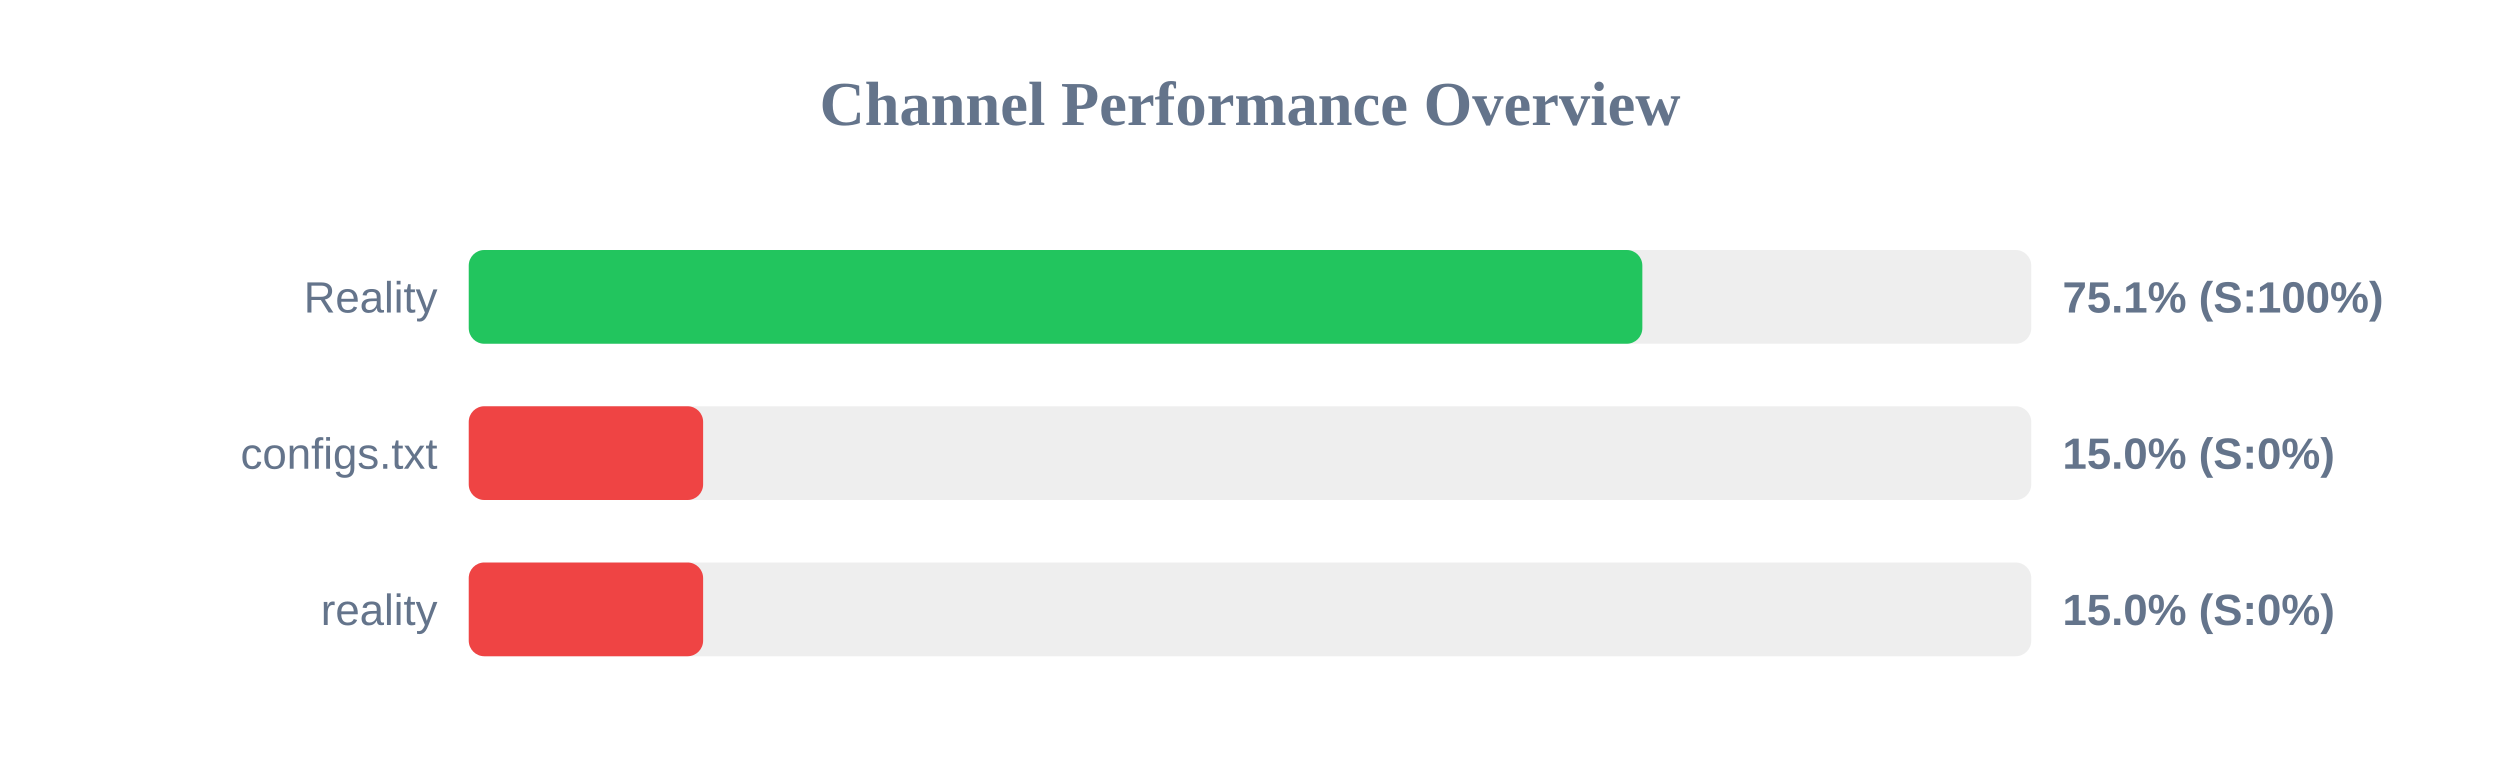
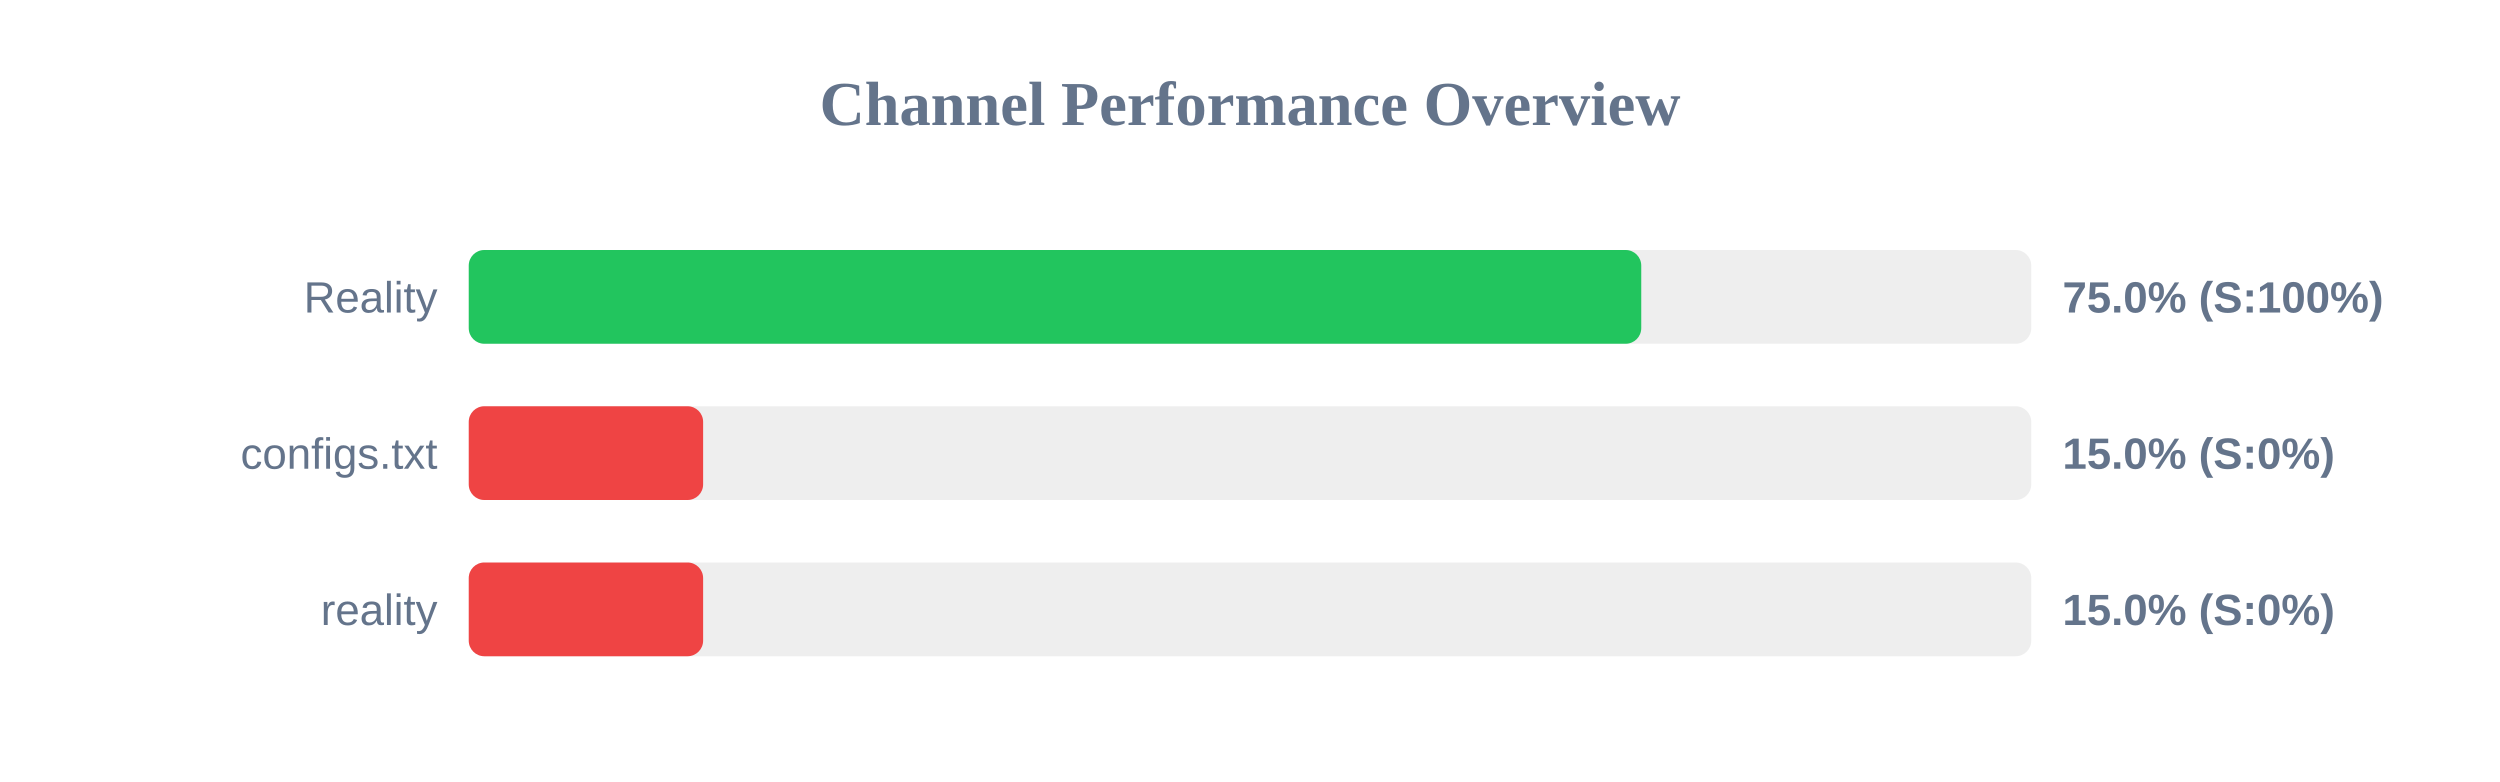
<svg xmlns="http://www.w3.org/2000/svg" width="800" height="250" version="1.1">
  <style>
        .row { font: 14px Arial; fill: #64748b; }
        .score { font: bold 14px Arial; fill: #64748b; }
    </style>
  <text x="400" y="40" text-anchor="middle" font-size="20px" font-weight="bold" fill="#64748b">Channel Performance Overview</text>
  <rect x="150" y="80" width="500" height="30" fill="#eee" rx="5" />
-   <rect x="150" y="80" width="375.55" height="30" fill="#22c55e" rx="5" />
+   <rect x="150" y="80" width="375.2" height="30" fill="#22c55e" rx="5" />
  <text x="140" y="100" text-anchor="end" class="row">Reality</text>
-   <text x="660" y="100" text-anchor="start" class="score">75.1% (S:100%)</text>
+   <text x="660" y="100" text-anchor="start" class="score">75.0% (S:100%)</text>
  <rect x="150" y="130" width="500" height="30" fill="#eee" rx="5" />
  <rect x="150" y="130" width="75.0" height="30" fill="#ef4444" rx="5" />
  <text x="140" y="150" text-anchor="end" class="row">configs.txt</text>
  <text x="660" y="150" text-anchor="start" class="score">15.0% (S:0%)</text>
  <rect x="150" y="180" width="500" height="30" fill="#eee" rx="5" />
  <rect x="150" y="180" width="75.0" height="30" fill="#ef4444" rx="5" />
  <text x="140" y="200" text-anchor="end" class="row">reality</text>
  <text x="660" y="200" text-anchor="start" class="score">15.0% (S:0%)</text>
</svg>
